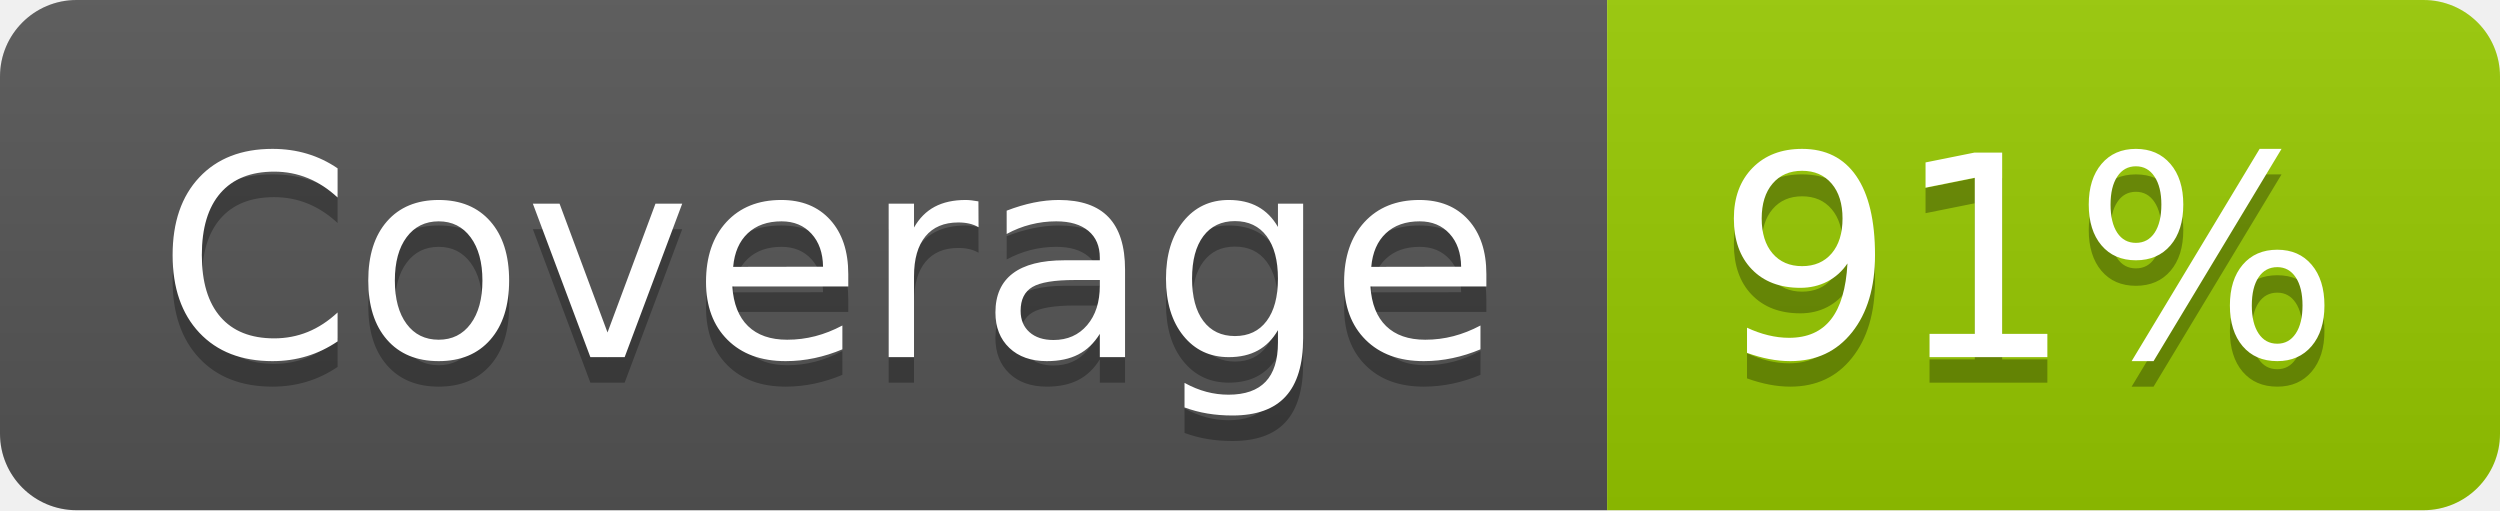
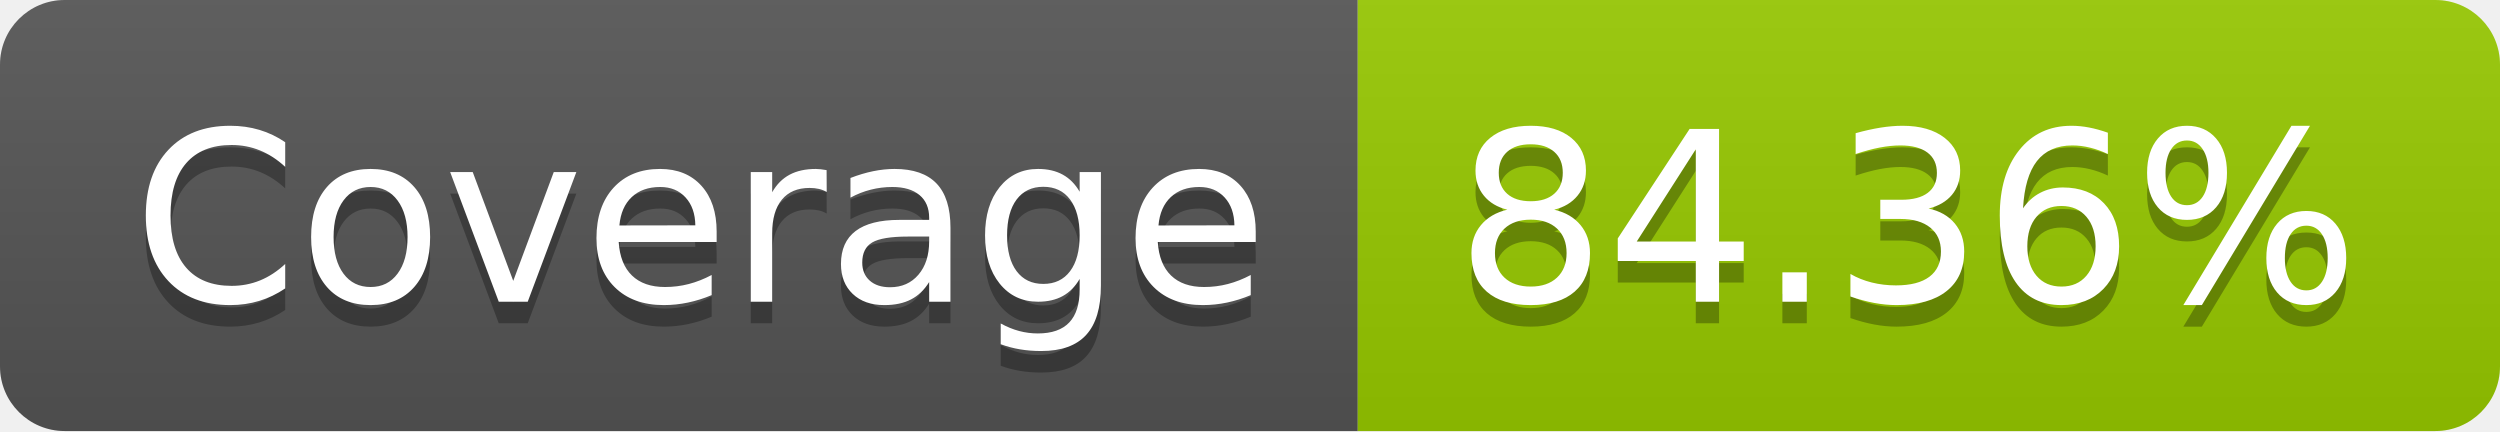
- <svg xmlns="http://www.w3.org/2000/svg" width="98" height="20" role="img" aria-label="Coverage: 91%">
+ <svg xmlns="http://www.w3.org/2000/svg" width="116" height="20" role="img" aria-label="Coverage: 84.36%">
  <linearGradient id="s" x2="0" y2="100%">
    <stop offset="0" stop-color="#bbb" stop-opacity=".1" />
    <stop offset="1" stop-opacity=".1" />
  </linearGradient>
  <clipPath id="r">
-     <rect width="98" height="20" rx="3" fill="#fff" />
+     <rect width="116" height="20" rx="3" fill="#fff" />
  </clipPath>
  <g clip-path="url(#r)">
    <rect width="63" height="20" fill="#555" />
-     <rect x="63" width="35" height="20" fill="#97ca00" />
-     <rect width="98" height="20" fill="url(#s)" />
+     <rect x="63" width="53" height="20" fill="#97ca00" />
+     <rect width="116" height="20" fill="url(#s)" />
  </g>
  <g fill="#fff" text-anchor="middle" font-family="Verdana,Geneva,DejaVu Sans,sans-serif" text-rendering="geometricPrecision" font-size="110">
    <text aria-hidden="true" x="325" y="150" fill="#010101" fill-opacity=".3" transform="scale(.1)" textLength="530">Coverage</text>
    <text x="325" y="140" transform="scale(.1)" fill="#fff" textLength="530">Coverage</text>
-     <text aria-hidden="true" x="795" y="150" fill="#010101" fill-opacity=".3" transform="scale(.1)" textLength="250">91%</text>
-     <text x="795" y="140" transform="scale(.1)" fill="#fff" textLength="250">91%</text>
+     <text aria-hidden="true" x="885" y="150" fill="#010101" fill-opacity=".3" transform="scale(.1)" textLength="430">84.36%</text>
+     <text x="885" y="140" transform="scale(.1)" fill="#fff" textLength="430">84.36%</text>
  </g>
</svg>
